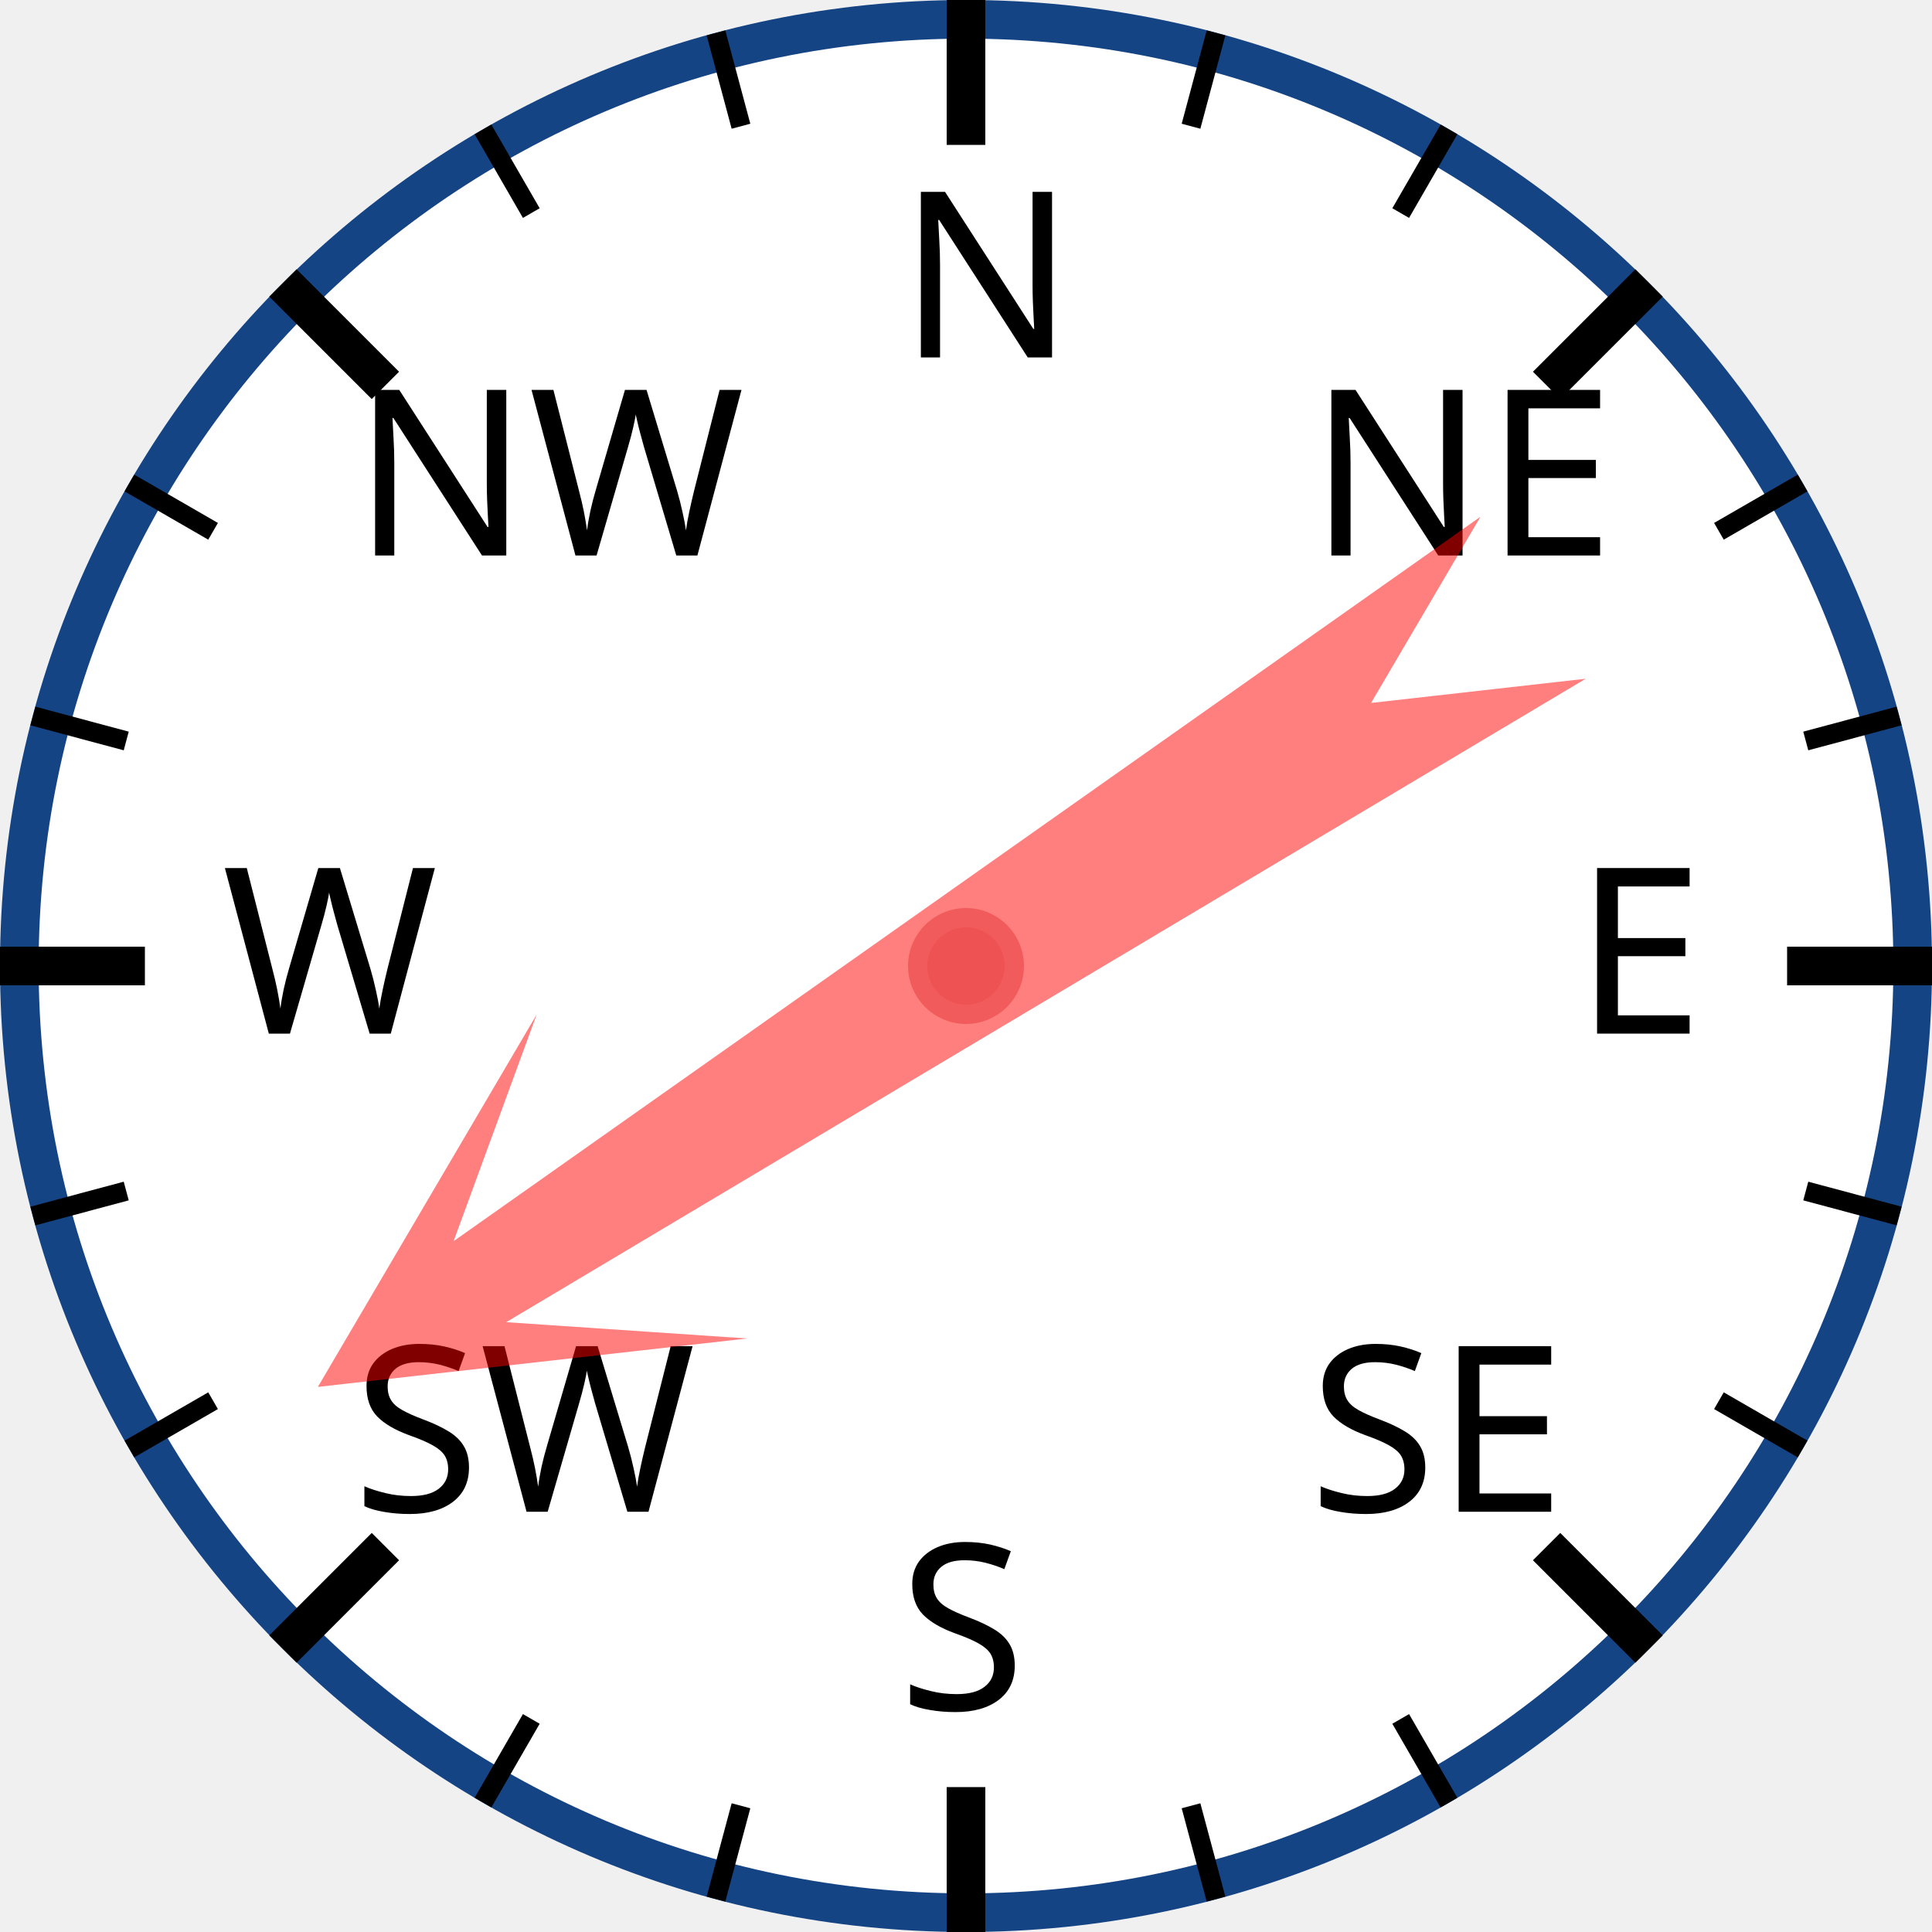
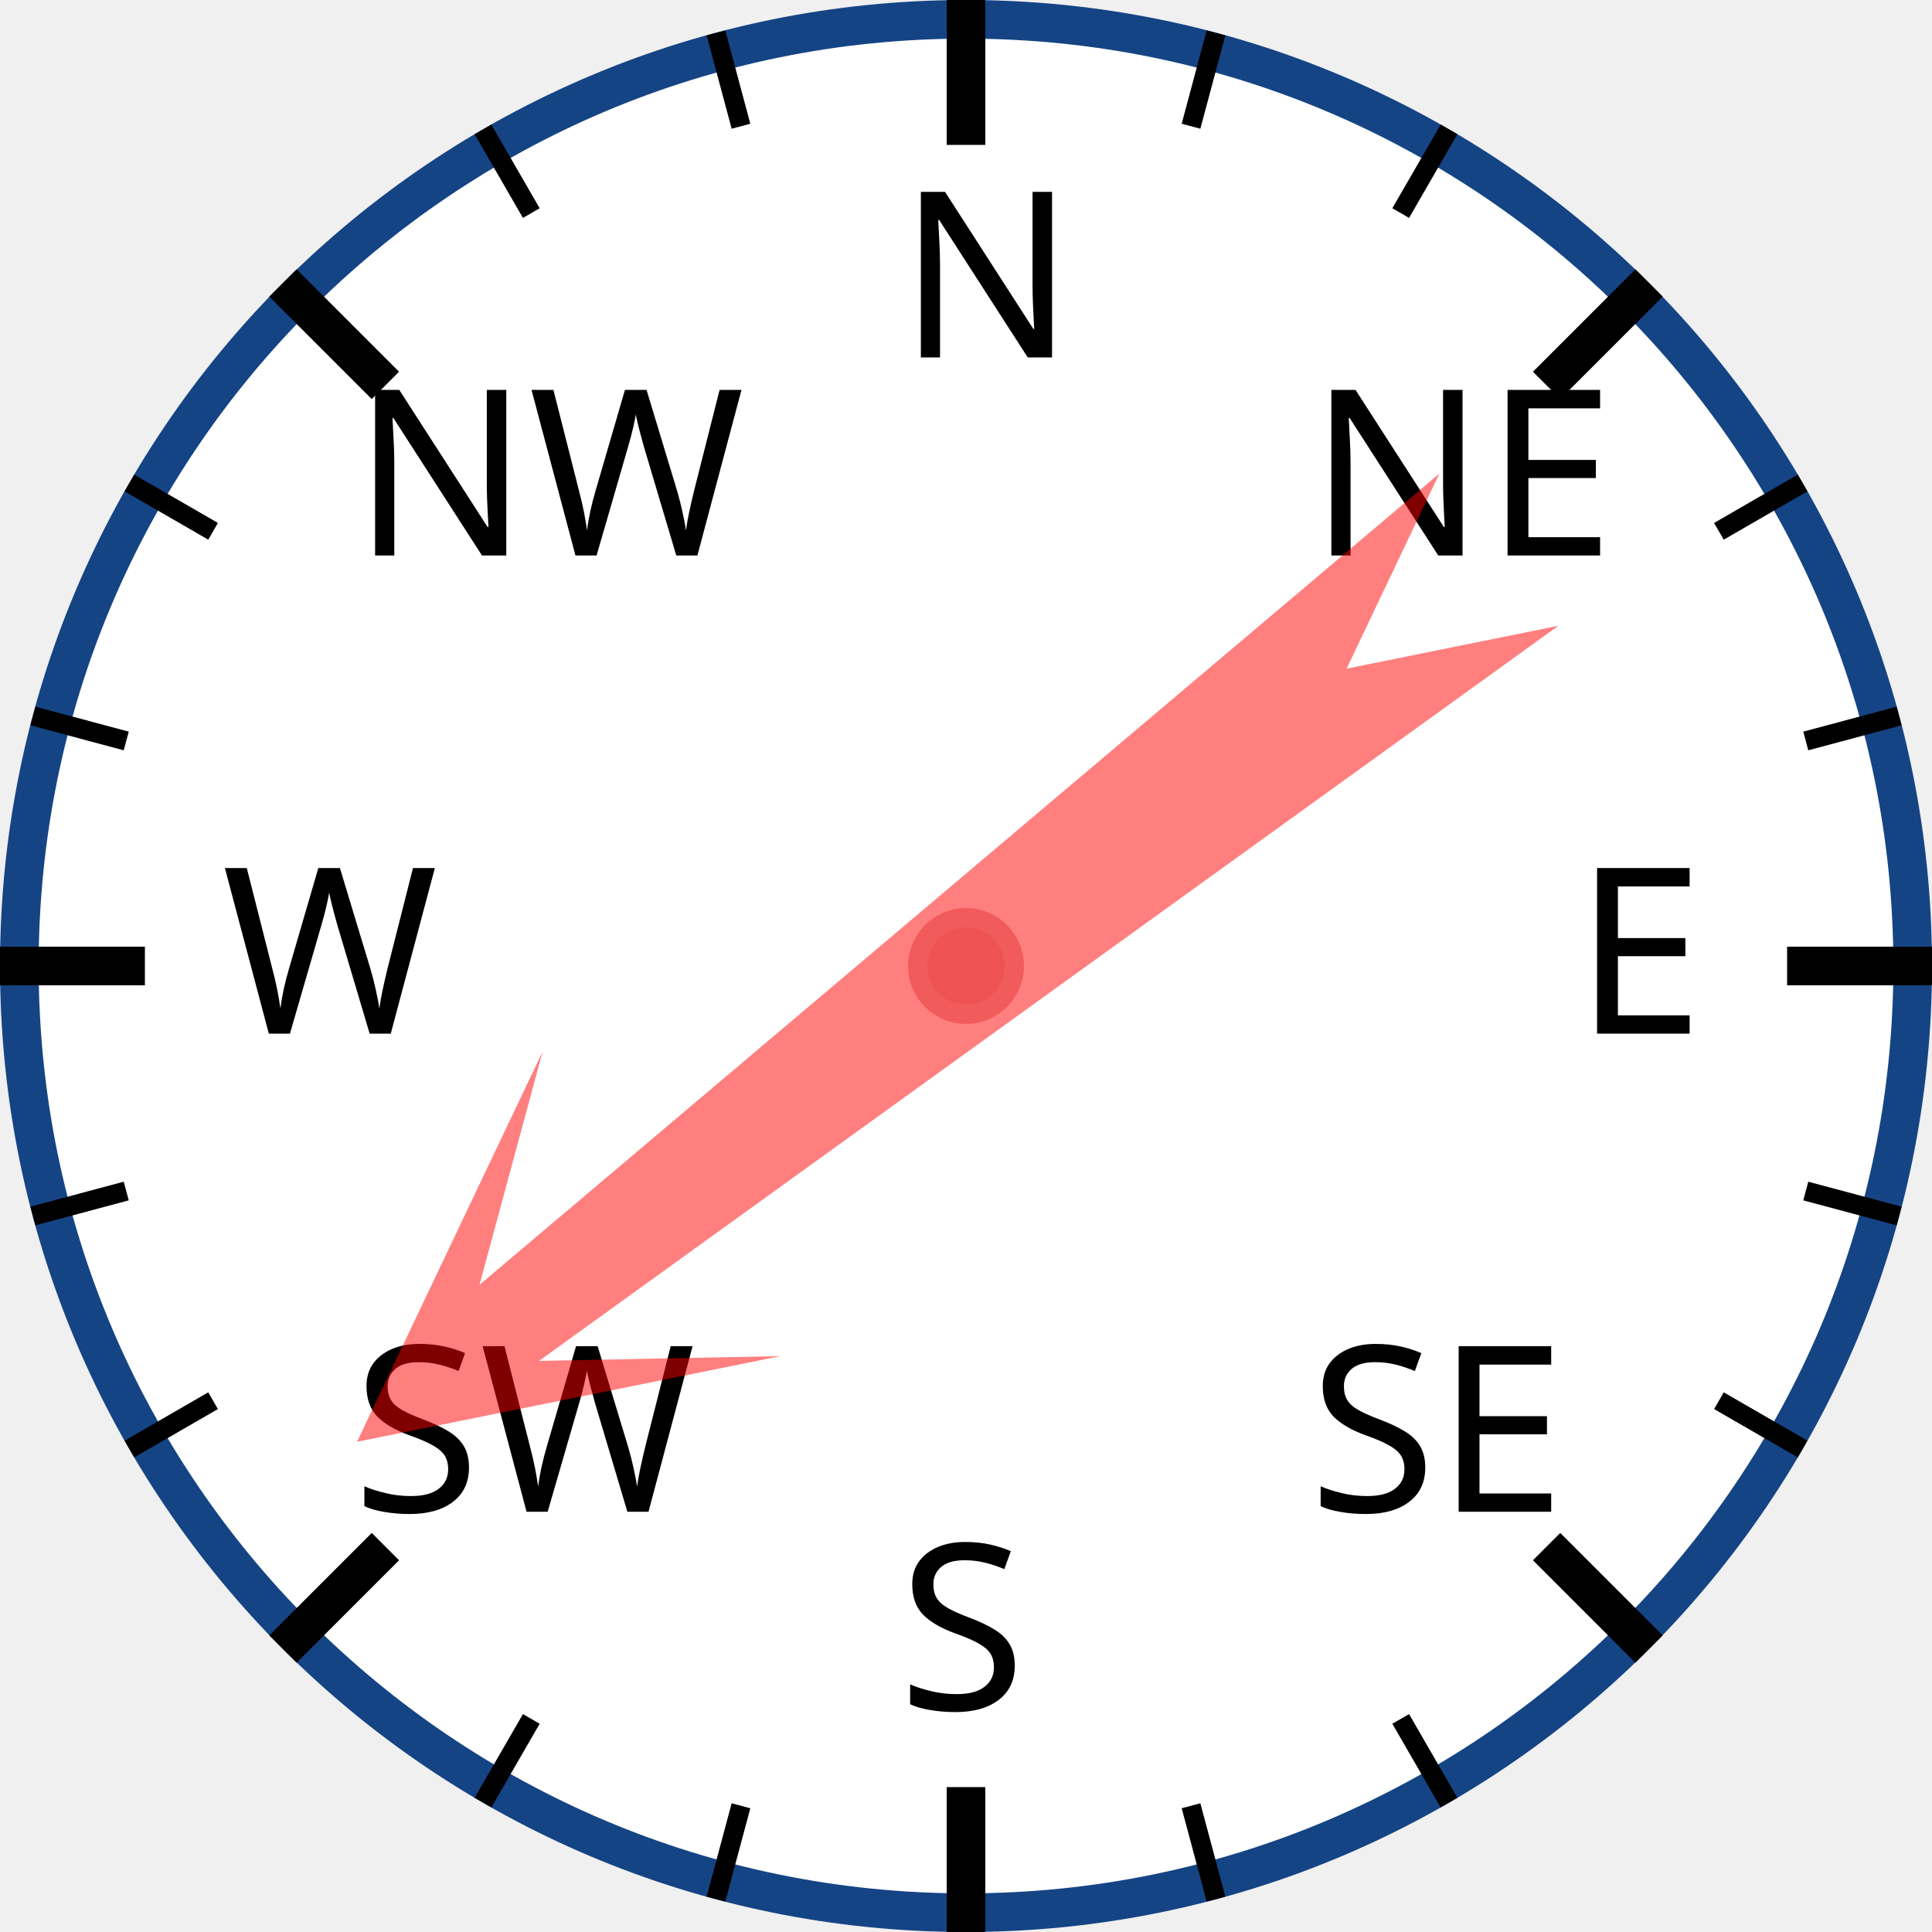
<svg xmlns="http://www.w3.org/2000/svg" width="120px" height="120px" viewBox="0 0 200 200">
  <circle cx="100" cy="100" r="98" style="fill: white; stroke: #154485; stroke-width: 4;" />
  <text x="93.0" y="37.0" style="font-family: sans-serif; font-size: 18pt;">N</text>
  <line x1="100.0" y1="0.0" x2="100.0" y2="15.0" style="stroke: black; stroke-width: 4;" />
  <line x1="74.118" y1="3.407" x2="76.706" y2="13.067" style="stroke: black; stroke-width: 2;" />
  <line x1="50" y1="13.397" x2="55" y2="22.058" style="stroke: black; stroke-width: 2;" />
  <text x="36.503" y="57.503" style="font-family: sans-serif; font-size: 18pt;">NW</text>
  <line x1="29.289" y1="29.289" x2="39.896" y2="39.896" style="stroke: black; stroke-width: 4;" />
  <line x1="13.397" y1="50" x2="22.058" y2="55" style="stroke: black; stroke-width: 2;" />
  <line x1="3.407" y1="74.118" x2="13.067" y2="76.706" style="stroke: black; stroke-width: 2;" />
  <text x="23.0" y="107.0" style="font-family: sans-serif; font-size: 18pt;">W</text>
  <line x1="0.0" y1="100.0" x2="15.0" y2="100.0" style="stroke: black; stroke-width: 4;" />
  <line x1="3.407" y1="125.882" x2="13.067" y2="123.294" style="stroke: black; stroke-width: 2;" />
  <line x1="13.397" y1="150" x2="22.058" y2="145" style="stroke: black; stroke-width: 2;" />
  <text x="36.503" y="156.497" style="font-family: sans-serif; font-size: 18pt;">SW</text>
  <line x1="29.289" y1="170.711" x2="39.896" y2="160.104" style="stroke: black; stroke-width: 4;" />
  <line x1="50" y1="186.603" x2="55" y2="177.942" style="stroke: black; stroke-width: 2;" />
  <line x1="74.118" y1="196.593" x2="76.706" y2="186.933" style="stroke: black; stroke-width: 2;" />
  <text x="93" y="177.0" style="font-family: sans-serif; font-size: 18pt;">S</text>
  <line x1="100" y1="200.0" x2="100" y2="185.0" style="stroke: black; stroke-width: 4;" />
  <line x1="125.882" y1="196.593" x2="123.294" y2="186.933" style="stroke: black; stroke-width: 2;" />
  <line x1="150.0" y1="186.603" x2="145.0" y2="177.942" style="stroke: black; stroke-width: 2;" />
  <text x="135.497" y="156.497" style="font-family: sans-serif; font-size: 18pt;">SE</text>
  <line x1="170.711" y1="170.711" x2="160.104" y2="160.104" style="stroke: black; stroke-width: 4;" />
  <line x1="186.603" y1="150" x2="177.942" y2="145" style="stroke: black; stroke-width: 2;" />
  <line x1="196.593" y1="125.882" x2="186.933" y2="123.294" style="stroke: black; stroke-width: 2;" />
  <text x="163.0" y="107" style="font-family: sans-serif; font-size: 18pt;">E</text>
  <line x1="200.0" y1="100" x2="185.0" y2="100" style="stroke: black; stroke-width: 4;" />
  <line x1="196.593" y1="74.118" x2="186.933" y2="76.706" style="stroke: black; stroke-width: 2;" />
  <line x1="186.603" y1="50" x2="177.942" y2="55" style="stroke: black; stroke-width: 2;" />
  <text x="135.497" y="57.503" style="font-family: sans-serif; font-size: 18pt;">NE</text>
  <line x1="170.711" y1="29.289" x2="160.104" y2="39.896" style="stroke: black; stroke-width: 4;" />
  <line x1="150" y1="13.397" x2="145" y2="22.058" style="stroke: black; stroke-width: 2;" />
  <line x1="125.882" y1="3.407" x2="123.294" y2="13.067" style="stroke: black; stroke-width: 2;" />
-   <polygon points="100 20 120 60 105 40 110 170 100 150 90 170 95 40 80 60" style="fill: red; fill-opacity: 0.5;" transform="rotate(237,100,100)" />
+   <polygon points="100 20 120 60 105 40 110 170 100 150 90 170 95 40 80 60" style="fill: red; fill-opacity: 0.5;" transform="rotate(232,100,100)" />
  <circle cx="100" cy="100" r="5" style="fill: #EE5252; stroke: #F25B5B; stroke-width: 2;" />
</svg>
